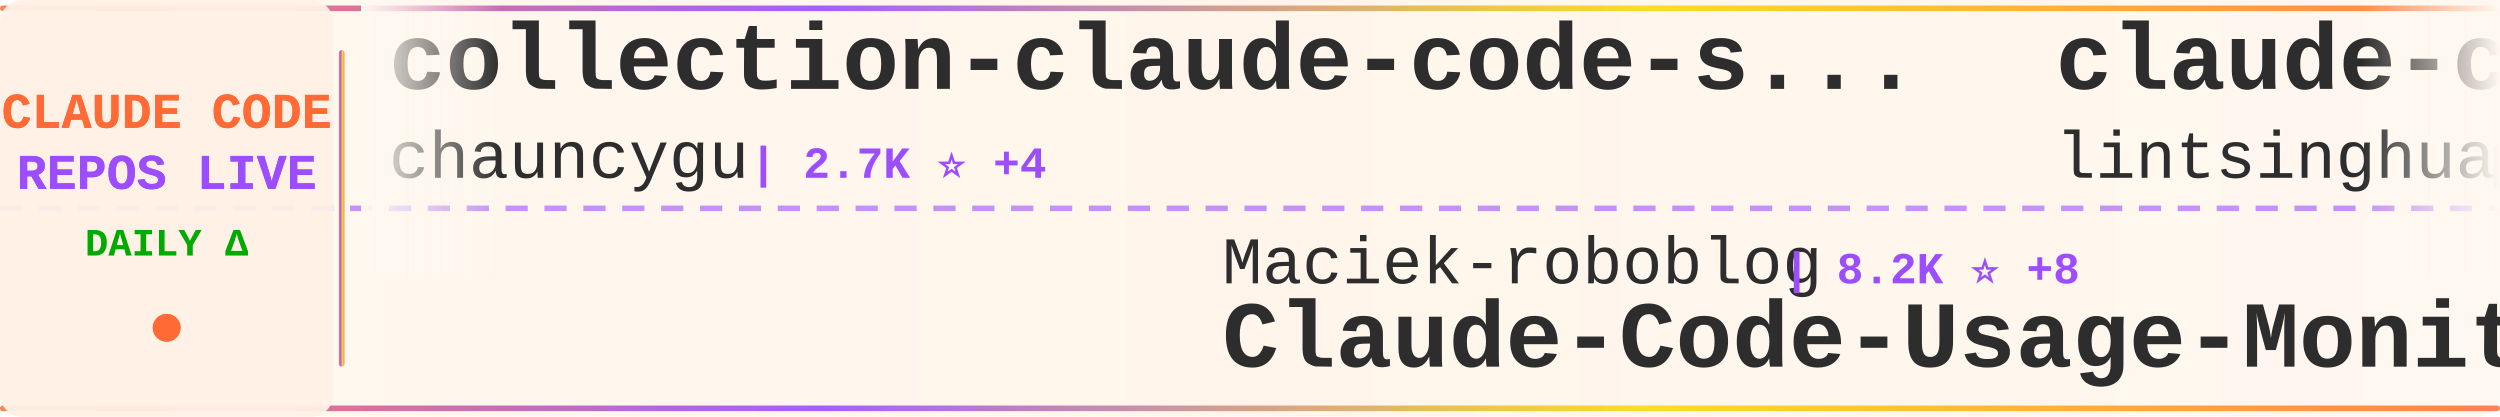
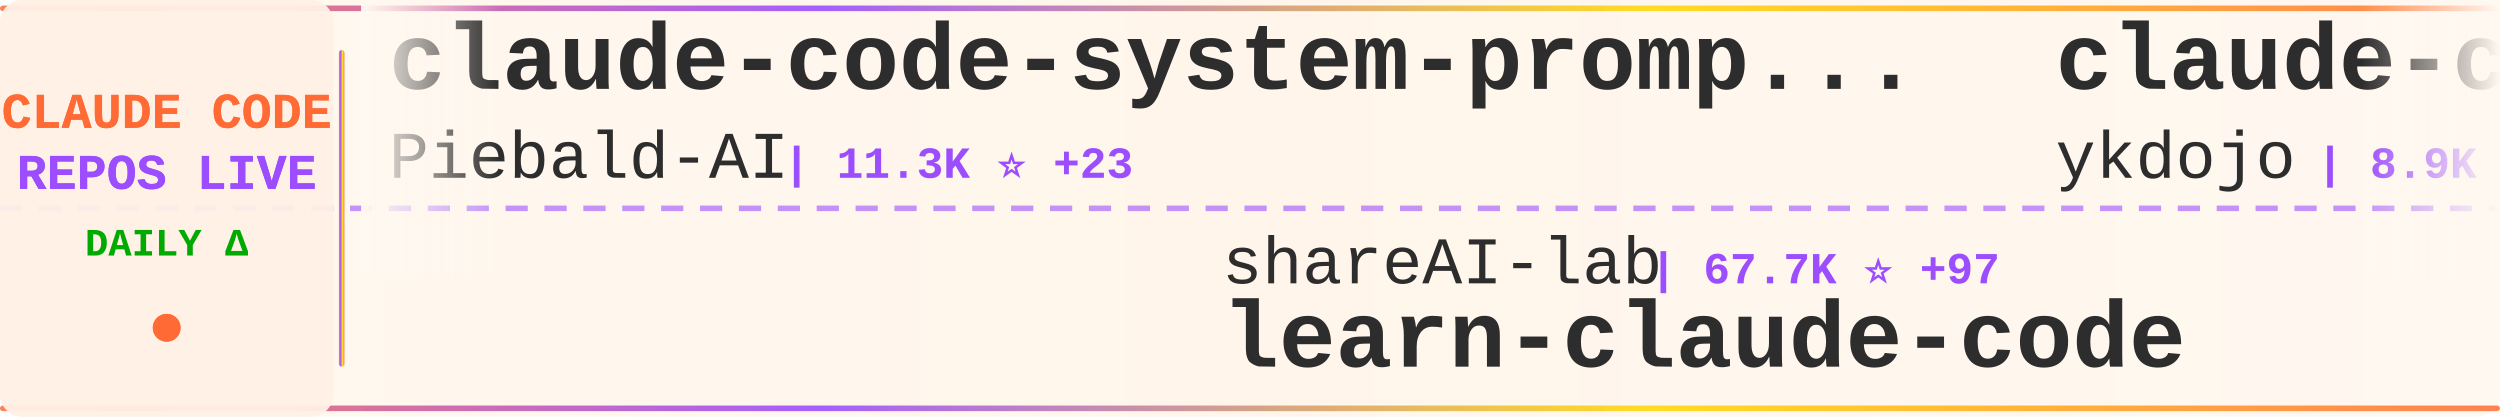
<svg xmlns="http://www.w3.org/2000/svg" width="900" height="150">
  <defs>
    <linearGradient id="tickerBg" x1="0%" y1="0%" x2="100%" y2="0%">
      <stop offset="0%" style="stop-color:#fff8f0;stop-opacity:0.98" />
      <stop offset="50%" style="stop-color:#fff5eb;stop-opacity:1" />
      <stop offset="100%" style="stop-color:#fff8f0;stop-opacity:0.98" />
    </linearGradient>
    <linearGradient id="borderGrad" x1="0%" y1="0%" x2="100%" y2="0%">
      <stop offset="0%" style="stop-color:#FF6B35;stop-opacity:0.85">
        <animate attributeName="stop-opacity" values="0.85;1;0.85" dur="2s" repeatCount="indefinite" />
      </stop>
      <stop offset="33%" style="stop-color:#9C4EFF;stop-opacity:0.9">
        <animate attributeName="stop-opacity" values="0.9;1;0.9" dur="2.2s" repeatCount="indefinite" />
      </stop>
      <stop offset="66%" style="stop-color:#FFD700;stop-opacity:0.85">
        <animate attributeName="stop-opacity" values="0.85;1;0.85" dur="1.8s" repeatCount="indefinite" />
      </stop>
      <stop offset="100%" style="stop-color:#FF6B35;stop-opacity:0.85">
        <animate attributeName="stop-opacity" values="0.85;1;0.85" dur="2s" repeatCount="indefinite" />
      </stop>
    </linearGradient>
    <filter id="textGlow">
      <feGaussianBlur stdDeviation="0.15" result="coloredBlur" />
      <feMerge>
        <feMergeNode in="coloredBlur" />
        <feMergeNode in="SourceGraphic" />
      </feMerge>
    </filter>
    <filter id="metricGlow">
      <feGaussianBlur stdDeviation="0.2" result="coloredBlur" />
      <feMerge>
        <feMergeNode in="coloredBlur" />
        <feMergeNode in="SourceGraphic" />
      </feMerge>
    </filter>
    <linearGradient id="leftFade" x1="0%" y1="0%" x2="100%" y2="0%">
      <stop offset="0%" style="stop-color:#fff8f0;stop-opacity:1" />
      <stop offset="100%" style="stop-color:#fff8f0;stop-opacity:0" />
    </linearGradient>
    <linearGradient id="rightFade" x1="0%" y1="0%" x2="100%" y2="0%">
      <stop offset="0%" style="stop-color:#fff8f0;stop-opacity:0" />
      <stop offset="100%" style="stop-color:#fff8f0;stop-opacity:1" />
    </linearGradient>
  </defs>
  <rect width="900" height="150" fill="url(#tickerBg)" rx="8" />
  <rect x="0" y="2" width="900" height="2" fill="url(#borderGrad)" rx="1" />
  <rect x="0" y="146" width="900" height="2" fill="url(#borderGrad)" rx="1" />
  <line x1="0" y1="75" x2="900" y2="75" stroke="#9C4EFF" stroke-width="2" stroke-dasharray="8 6" opacity="0.6" />
  <rect x="0" y="0" width="120" height="150" fill="#fff0e6" opacity="0.95" rx="8" />
  <text x="60" y="46" font-family="'Courier New', monospace" font-size="18" font-weight="bold" fill="#FF6B35" text-anchor="middle" filter="url(#textGlow)">
    CLAUDE CODE
  </text>
  <text x="60" y="68" font-family="'Courier New', monospace" font-size="18" font-weight="bold" fill="#9C4EFF" text-anchor="middle" filter="url(#textGlow)">
    REPOS LIVE
  </text>
  <text x="60" y="92" font-family="'Courier New', monospace" font-size="14" font-weight="bold" fill="#00aa00" text-anchor="middle">
    DAILY Δ
  </text>
  <circle cx="60" cy="118" r="5" fill="#FF6B35" filter="url(#metricGlow)">
    <animate attributeName="r" values="4;6;4" dur="1.5s" repeatCount="indefinite" />
    <animate attributeName="opacity" values="0.6;1;0.6" dur="1.5s" repeatCount="indefinite" />
  </circle>
  <rect x="122" y="18" width="2" height="114" fill="url(#borderGrad)" rx="1" />
  <clipPath id="tickerClip">
    <rect x="130" y="0" width="770" height="150" />
  </clipPath>
  <g clip-path="url(#tickerClip)">
    <g id="tickerItems">
      <animateTransform attributeName="transform" attributeType="XML" type="translate" from="0 0" to="-3000 0" dur="54s" repeatCount="indefinite" />
      <g transform="translate(0, 0)">
-         <text x="140" y="32" font-family="'Courier New', monospace" font-size="34" font-weight="bold" fill="#2d2d2d">collection-claude-code-s...</text>
-         <text x="140" y="64" font-family="'Courier New', monospace" font-size="24" font-weight="normal" fill="#2d2d2d" opacity="1.0">chauncygu</text>
-         <text x="270" y="64" font-family="'Courier New', monospace" font-size="16" font-weight="bold" fill="#9C4EFF"> | 2.7K ⭐ +4</text>
+         <text x="140" y="32" font-family="'Courier New', monospace" font-size="34" font-weight="bold" fill="#2d2d2d">claude-code-system-promp...</text>
+         <text x="140" y="64" font-family="'Courier New', monospace" font-size="24" font-weight="normal" fill="#2d2d2d" opacity="1.0">Piebald-AI</text>
+         <text x="282" y="64" font-family="'Courier New', monospace" font-size="16" font-weight="bold" fill="#9C4EFF"> | 11.3K ⭐ +23</text>
      </g>
      <g transform="translate(300, 0)">
-         <text x="140" y="102" font-family="'Courier New', monospace" font-size="24" font-weight="normal" fill="#2d2d2d" opacity="1.0">Maciek-roboblog</text>
-         <text x="342" y="102" font-family="'Courier New', monospace" font-size="16" font-weight="bold" fill="#9C4EFF"> | 8.2K ⭐ +8</text>
-         <text x="140" y="132" font-family="'Courier New', monospace" font-size="34" font-weight="bold" fill="#2d2d2d">Claude-Code-Usage-Monito...</text>
+         <text x="140" y="102" font-family="'Courier New', monospace" font-size="24" font-weight="normal" fill="#2d2d2d" opacity="1.0">shareAI-lab</text>
+         <text x="294" y="102" font-family="'Courier New', monospace" font-size="16" font-weight="bold" fill="#9C4EFF"> | 67.7K ⭐ +97</text>
+         <text x="140" y="132" font-family="'Courier New', monospace" font-size="34" font-weight="bold" fill="#2d2d2d">learn-claude-code</text>
      </g>
      <g transform="translate(600, 0)">
-         <text x="140" y="32" font-family="'Courier New', monospace" font-size="34" font-weight="bold" fill="#2d2d2d">claude-code-book</text>
-         <text x="140" y="64" font-family="'Courier New', monospace" font-size="24" font-weight="normal" fill="#2d2d2d" opacity="1.0">lintsinghua</text>
-         <text x="294" y="64" font-family="'Courier New', monospace" font-size="16" font-weight="bold" fill="#9C4EFF"> | 3.7K ⭐ +4</text>
+         <text x="140" y="32" font-family="'Courier New', monospace" font-size="34" font-weight="bold" fill="#2d2d2d">claude-code-tips</text>
+         <text x="140" y="64" font-family="'Courier New', monospace" font-size="24" font-weight="normal" fill="#2d2d2d" opacity="1.0">ykdojo</text>
+         <text x="234" y="64" font-family="'Courier New', monospace" font-size="16" font-weight="bold" fill="#9C4EFF"> | 8.9K ⭐ +14</text>
      </g>
      <g transform="translate(900, 0)">
-         <text x="140" y="102" font-family="'Courier New', monospace" font-size="24" font-weight="normal" fill="#2d2d2d" opacity="1.0">hangsman</text>
-         <text x="258" y="102" font-family="'Courier New', monospace" font-size="16" font-weight="bold" fill="#9C4EFF"> | 787 ⭐</text>
-         <text x="140" y="132" font-family="'Courier New', monospace" font-size="34" font-weight="bold" fill="#2d2d2d">claude-code-source</text>
+         <text x="140" y="102" font-family="'Courier New', monospace" font-size="24" font-weight="normal" fill="#2d2d2d" opacity="1.0">zstmfhy</text>
+         <text x="246" y="102" font-family="'Courier New', monospace" font-size="16" font-weight="bold" fill="#9C4EFF"> | 190 ⭐</text>
+         <text x="140" y="132" font-family="'Courier New', monospace" font-size="34" font-weight="bold" fill="#2d2d2d">Claude-code</text>
      </g>
      <g transform="translate(1200, 0)">
-         <text x="140" y="32" font-family="'Courier New', monospace" font-size="34" font-weight="bold" fill="#2d2d2d">claude-code-infrastructu...</text>
-         <text x="140" y="64" font-family="'Courier New', monospace" font-size="24" font-weight="normal" fill="#2d2d2d" opacity="1.0">diet103</text>
-         <text x="246" y="64" font-family="'Courier New', monospace" font-size="16" font-weight="bold" fill="#9C4EFF"> | 9.7K ⭐ +2</text>
+         <text x="140" y="32" font-family="'Courier New', monospace" font-size="34" font-weight="bold" fill="#2d2d2d">how-claude-code-works</text>
+         <text x="140" y="64" font-family="'Courier New', monospace" font-size="24" font-weight="normal" fill="#2d2d2d" opacity="1.0">Windy3f3f3f3f</text>
+         <text x="318" y="64" font-family="'Courier New', monospace" font-size="16" font-weight="bold" fill="#9C4EFF"> | 2.7K ⭐ +3</text>
      </g>
      <g transform="translate(1500, 0)">
-         <text x="140" y="102" font-family="'Courier New', monospace" font-size="24" font-weight="normal" fill="#2d2d2d" opacity="1.0">nicedreamzapp</text>
-         <text x="318" y="102" font-family="'Courier New', monospace" font-size="16" font-weight="bold" fill="#9C4EFF"> | 2.8K ⭐ +3</text>
-         <text x="140" y="132" font-family="'Courier New', monospace" font-size="34" font-weight="bold" fill="#2d2d2d">claude-code-local</text>
+         <text x="140" y="102" font-family="'Courier New', monospace" font-size="24" font-weight="normal" fill="#2d2d2d" opacity="1.0">davila7</text>
+         <text x="246" y="102" font-family="'Courier New', monospace" font-size="16" font-weight="bold" fill="#9C4EFF"> | 28.2K ⭐ +26</text>
+         <text x="140" y="132" font-family="'Courier New', monospace" font-size="34" font-weight="bold" fill="#2d2d2d">claude-code-templates</text>
      </g>
      <g transform="translate(1800, 0)">
-         <text x="140" y="32" font-family="'Courier New', monospace" font-size="34" font-weight="bold" fill="#2d2d2d">claude-code-guide</text>
-         <text x="140" y="64" font-family="'Courier New', monospace" font-size="24" font-weight="normal" fill="#2d2d2d" opacity="1.0">zebbern</text>
-         <text x="246" y="64" font-family="'Courier New', monospace" font-size="16" font-weight="bold" fill="#9C4EFF"> | 4.3K ⭐ +4</text>
+         <text x="140" y="32" font-family="'Courier New', monospace" font-size="34" font-weight="bold" fill="#2d2d2d">Auto-claude-code-researc...</text>
+         <text x="140" y="64" font-family="'Courier New', monospace" font-size="24" font-weight="normal" fill="#2d2d2d" opacity="1.0">wanshuiyin</text>
+         <text x="282" y="64" font-family="'Courier New', monospace" font-size="16" font-weight="bold" fill="#9C4EFF"> | 12.4K ⭐ +35</text>
      </g>
      <g transform="translate(2100, 0)">
-         <text x="140" y="102" font-family="'Courier New', monospace" font-size="24" font-weight="normal" fill="#2d2d2d" opacity="1.0">rohitg00</text>
-         <text x="258" y="102" font-family="'Courier New', monospace" font-size="16" font-weight="bold" fill="#9C4EFF"> | 2.1K ⭐ +11</text>
-         <text x="140" y="132" font-family="'Courier New', monospace" font-size="34" font-weight="bold" fill="#2d2d2d">awesome-claude-code-tool...</text>
+         <text x="140" y="102" font-family="'Courier New', monospace" font-size="24" font-weight="normal" fill="#2d2d2d" opacity="1.0">kodu-ai</text>
+         <text x="246" y="102" font-family="'Courier New', monospace" font-size="16" font-weight="bold" fill="#9C4EFF"> | 5.3K ⭐</text>
+         <text x="140" y="132" font-family="'Courier New', monospace" font-size="34" font-weight="bold" fill="#2d2d2d">claude-coder</text>
      </g>
      <g transform="translate(2400, 0)">
-         <text x="140" y="32" font-family="'Courier New', monospace" font-size="34" font-weight="bold" fill="#2d2d2d">claude-code-tudou</text>
-         <text x="140" y="64" font-family="'Courier New', monospace" font-size="24" font-weight="normal" fill="#2d2d2d" opacity="1.0">AICoderTudou</text>
-         <text x="306" y="64" font-family="'Courier New', monospace" font-size="16" font-weight="bold" fill="#9C4EFF"> | 500 ⭐</text>
+         <text x="140" y="32" font-family="'Courier New', monospace" font-size="34" font-weight="bold" fill="#2d2d2d">my-claude-code-setup</text>
+         <text x="140" y="64" font-family="'Courier New', monospace" font-size="24" font-weight="normal" fill="#2d2d2d" opacity="1.0">centminmod</text>
+         <text x="282" y="64" font-family="'Courier New', monospace" font-size="16" font-weight="bold" fill="#9C4EFF"> | 2.4K ⭐ +4</text>
      </g>
      <g transform="translate(2700, 0)">
-         <text x="140" y="102" font-family="'Courier New', monospace" font-size="24" font-weight="normal" fill="#2d2d2d" opacity="1.0">affaan-m</text>
-         <text x="258" y="102" font-family="'Courier New', monospace" font-size="16" font-weight="bold" fill="#9C4EFF"> | 219.2K ⭐ +495</text>
-         <text x="140" y="132" font-family="'Courier New', monospace" font-size="34" font-weight="bold" fill="#2d2d2d">ECC</text>
+         <text x="140" y="102" font-family="'Courier New', monospace" font-size="24" font-weight="normal" fill="#2d2d2d" opacity="1.0">sugyan</text>
+         <text x="234" y="102" font-family="'Courier New', monospace" font-size="16" font-weight="bold" fill="#9C4EFF"> | 1.1K ⭐ +2</text>
+         <text x="140" y="132" font-family="'Courier New', monospace" font-size="34" font-weight="bold" fill="#2d2d2d">claude-code-webui</text>
      </g>
      <g transform="translate(3000, 0)">
-         <text x="140" y="32" font-family="'Courier New', monospace" font-size="34" font-weight="bold" fill="#2d2d2d">collection-claude-code-s...</text>
-         <text x="140" y="64" font-family="'Courier New', monospace" font-size="24" font-weight="normal" fill="#2d2d2d" opacity="1.0">chauncygu</text>
-         <text x="270" y="64" font-family="'Courier New', monospace" font-size="16" font-weight="bold" fill="#9C4EFF"> | 2.7K ⭐ +4</text>
+         <text x="140" y="32" font-family="'Courier New', monospace" font-size="34" font-weight="bold" fill="#2d2d2d">claude-code-system-promp...</text>
+         <text x="140" y="64" font-family="'Courier New', monospace" font-size="24" font-weight="normal" fill="#2d2d2d" opacity="1.0">Piebald-AI</text>
+         <text x="282" y="64" font-family="'Courier New', monospace" font-size="16" font-weight="bold" fill="#9C4EFF"> | 11.3K ⭐ +23</text>
      </g>
      <g transform="translate(3300, 0)">
-         <text x="140" y="102" font-family="'Courier New', monospace" font-size="24" font-weight="normal" fill="#2d2d2d" opacity="1.0">Maciek-roboblog</text>
-         <text x="342" y="102" font-family="'Courier New', monospace" font-size="16" font-weight="bold" fill="#9C4EFF"> | 8.2K ⭐ +8</text>
-         <text x="140" y="132" font-family="'Courier New', monospace" font-size="34" font-weight="bold" fill="#2d2d2d">Claude-Code-Usage-Monito...</text>
+         <text x="140" y="102" font-family="'Courier New', monospace" font-size="24" font-weight="normal" fill="#2d2d2d" opacity="1.0">shareAI-lab</text>
+         <text x="294" y="102" font-family="'Courier New', monospace" font-size="16" font-weight="bold" fill="#9C4EFF"> | 67.7K ⭐ +97</text>
+         <text x="140" y="132" font-family="'Courier New', monospace" font-size="34" font-weight="bold" fill="#2d2d2d">learn-claude-code</text>
      </g>
      <g transform="translate(3600, 0)">
-         <text x="140" y="32" font-family="'Courier New', monospace" font-size="34" font-weight="bold" fill="#2d2d2d">claude-code-book</text>
-         <text x="140" y="64" font-family="'Courier New', monospace" font-size="24" font-weight="normal" fill="#2d2d2d" opacity="1.0">lintsinghua</text>
-         <text x="294" y="64" font-family="'Courier New', monospace" font-size="16" font-weight="bold" fill="#9C4EFF"> | 3.7K ⭐ +4</text>
+         <text x="140" y="32" font-family="'Courier New', monospace" font-size="34" font-weight="bold" fill="#2d2d2d">claude-code-tips</text>
+         <text x="140" y="64" font-family="'Courier New', monospace" font-size="24" font-weight="normal" fill="#2d2d2d" opacity="1.0">ykdojo</text>
+         <text x="234" y="64" font-family="'Courier New', monospace" font-size="16" font-weight="bold" fill="#9C4EFF"> | 8.9K ⭐ +14</text>
      </g>
      <g transform="translate(3900, 0)">
-         <text x="140" y="102" font-family="'Courier New', monospace" font-size="24" font-weight="normal" fill="#2d2d2d" opacity="1.0">hangsman</text>
-         <text x="258" y="102" font-family="'Courier New', monospace" font-size="16" font-weight="bold" fill="#9C4EFF"> | 787 ⭐</text>
-         <text x="140" y="132" font-family="'Courier New', monospace" font-size="34" font-weight="bold" fill="#2d2d2d">claude-code-source</text>
+         <text x="140" y="102" font-family="'Courier New', monospace" font-size="24" font-weight="normal" fill="#2d2d2d" opacity="1.0">zstmfhy</text>
+         <text x="246" y="102" font-family="'Courier New', monospace" font-size="16" font-weight="bold" fill="#9C4EFF"> | 190 ⭐</text>
+         <text x="140" y="132" font-family="'Courier New', monospace" font-size="34" font-weight="bold" fill="#2d2d2d">Claude-code</text>
      </g>
    </g>
  </g>
  <rect x="130" y="0" width="50" height="100" fill="url(#leftFade)" />
  <rect x="850" y="0" width="50" height="100" fill="url(#rightFade)" />
</svg>
